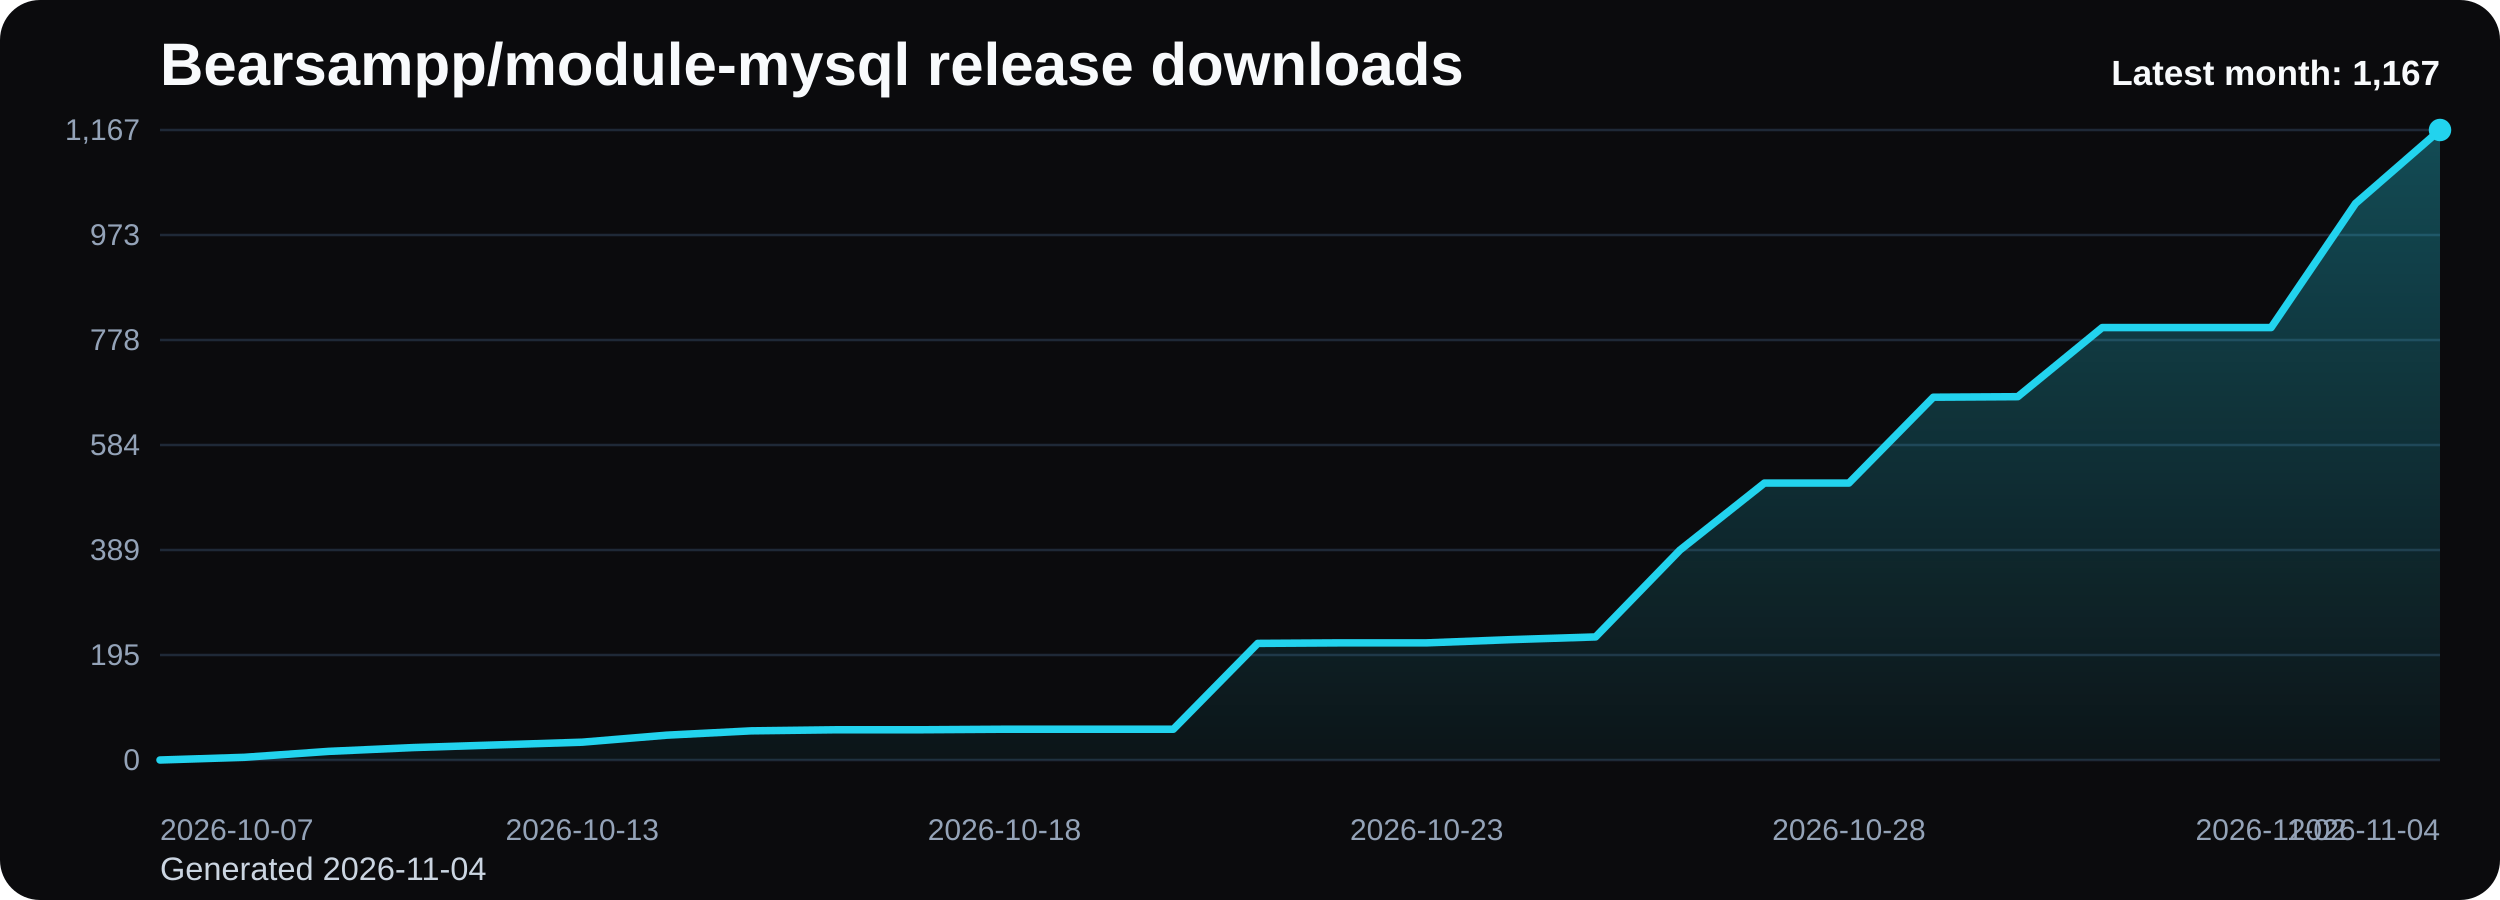
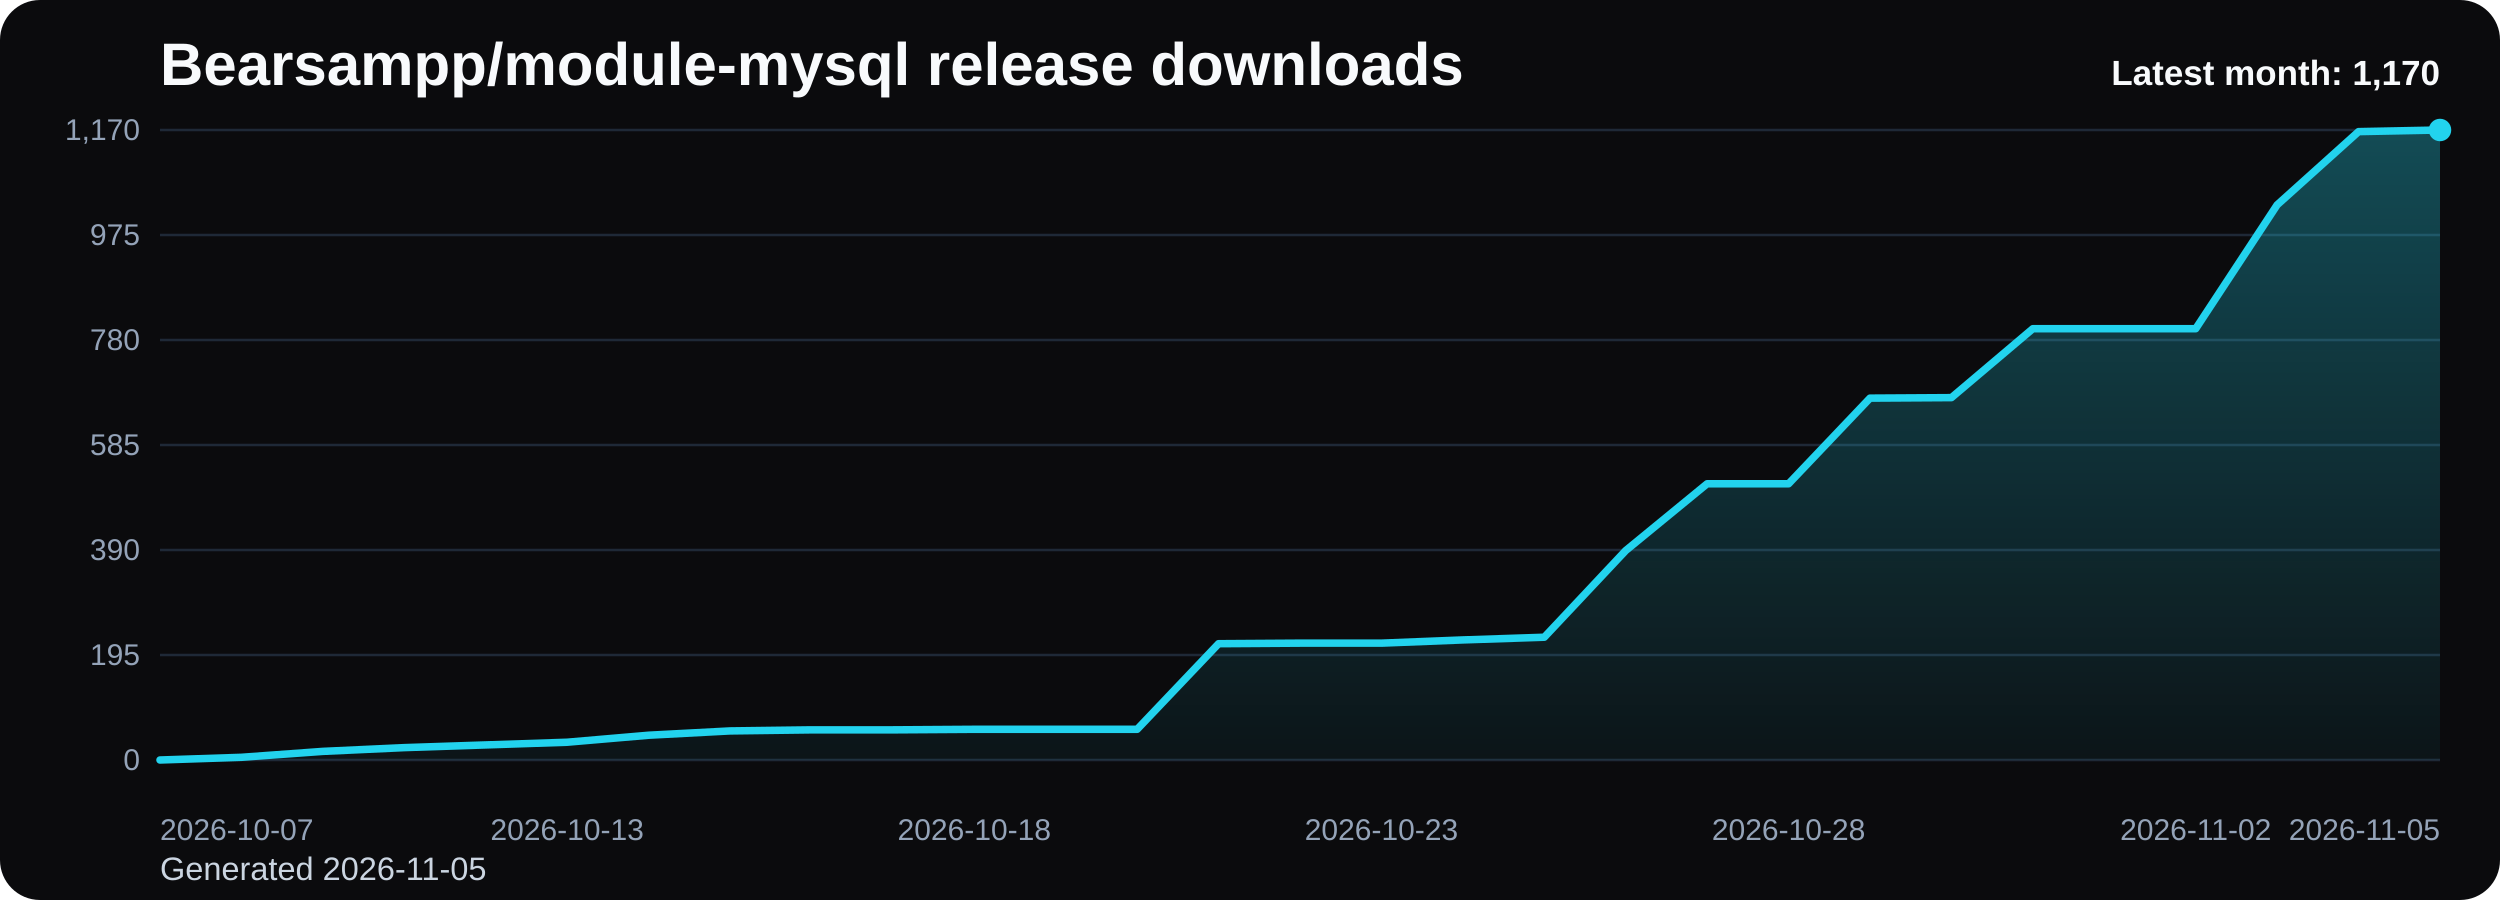
<svg xmlns="http://www.w3.org/2000/svg" viewBox="0 0 1000 360" role="img" aria-label="Bearsampp/module-mysql release downloads chart">
  <defs>
    <linearGradient id="fill-monthly-black" x1="0" y1="0" x2="0" y2="1">
      <stop offset="0%" stop-color="#22d3ee" stop-opacity="0.32" />
      <stop offset="100%" stop-color="#22d3ee" stop-opacity="0.05" />
    </linearGradient>
    <style>
      .bg { fill: #0b0b0d; }
      .title { font: 700 24px Arial, sans-serif; fill: #f8fafc; }
      .sub { font: 400 13px Arial, sans-serif; fill: #cbd5e1; }
      .grid { stroke: #1f2937; stroke-width: 1; }
      .axis { font: 400 12px Arial, sans-serif; fill: #94a3b8; }
      .line { fill: none; stroke: #22d3ee; stroke-width: 3; stroke-linecap: round; stroke-linejoin: round; }
      .dot { fill: #22d3ee; }
      .value { font: 600 11px Arial, sans-serif; fill: #cbd5e1; }
      .latest { font: 700 14px Arial, sans-serif; fill: #f8fafc; }
    </style>
  </defs>
  <rect class="bg" x="0" y="0" width="1000" height="360" rx="16" />
  <text class="title" x="64" y="34">Bearsampp/module-mysql release downloads</text>
-   <text class="sub" x="64" y="352">Generated 2026-11-04</text>
+   <text class="sub" x="64" y="352">Generated 2026-11-05</text>
  <line x1="64" y1="52.00" x2="976" y2="52.00" class="grid" />
-   <text x="56" y="56.00" text-anchor="end" class="axis">1,167</text>
+   <text x="56" y="56.00" text-anchor="end" class="axis">1,170</text>
  <line x1="64" y1="94.00" x2="976" y2="94.00" class="grid" />
-   <text x="56" y="98.00" text-anchor="end" class="axis">973</text>
+   <text x="56" y="98.00" text-anchor="end" class="axis">975</text>
  <line x1="64" y1="136.00" x2="976" y2="136.00" class="grid" />
-   <text x="56" y="140.00" text-anchor="end" class="axis">778</text>
+   <text x="56" y="140.00" text-anchor="end" class="axis">780</text>
  <line x1="64" y1="178.00" x2="976" y2="178.00" class="grid" />
-   <text x="56" y="182.00" text-anchor="end" class="axis">584</text>
+   <text x="56" y="182.00" text-anchor="end" class="axis">585</text>
  <line x1="64" y1="220.00" x2="976" y2="220.00" class="grid" />
-   <text x="56" y="224.00" text-anchor="end" class="axis">389</text>
+   <text x="56" y="224.00" text-anchor="end" class="axis">390</text>
  <line x1="64" y1="262.00" x2="976" y2="262.00" class="grid" />
  <text x="56" y="266.00" text-anchor="end" class="axis">195</text>
  <line x1="64" y1="304.00" x2="976" y2="304.00" class="grid" />
  <text x="56" y="308.00" text-anchor="end" class="axis">0</text>
-   <path d="M 64.00 304 L 64.00 304.00 L 97.78 302.92 L 131.56 300.54 L 165.33 299.03 L 199.11 297.95 L 232.89 296.87 L 266.67 294.07 L 300.44 292.34 L 334.22 291.91 L 368.00 291.91 L 401.78 291.69 L 435.56 291.69 L 469.33 291.69 L 503.11 257.36 L 536.89 257.14 L 570.67 257.14 L 604.44 255.85 L 638.22 254.77 L 672.00 220.00 L 705.78 193.22 L 739.56 193.22 L 773.33 158.89 L 807.11 158.67 L 840.89 131.03 L 874.67 131.03 L 908.44 131.03 L 942.22 81.37 L 976.00 52.00 L 976.00 304 Z" fill="url(#fill-monthly-black)" />
-   <polyline class="line" points="64.00,304.00 97.78,302.92 131.56,300.54 165.33,299.03 199.11,297.95 232.89,296.87 266.67,294.07 300.44,292.34 334.22,291.91 368.00,291.91 401.78,291.69 435.56,291.69 469.33,291.69 503.11,257.36 536.89,257.14 570.67,257.14 604.44,255.85 638.22,254.77 672.00,220.00 705.78,193.22 739.56,193.22 773.33,158.89 807.11,158.67 840.89,131.03 874.67,131.03 908.44,131.03 942.22,81.37 976.00,52.00" />
+   <path d="M 64.00 304 L 64.00 304.00 L 96.57 302.92 L 129.14 300.55 L 161.71 299.05 L 194.29 297.97 L 226.86 296.89 L 259.43 294.09 L 292.00 292.37 L 324.57 291.94 L 357.14 291.94 L 389.71 291.72 L 422.29 291.72 L 454.86 291.72 L 487.43 257.48 L 520.00 257.26 L 552.57 257.26 L 585.14 255.97 L 617.71 254.89 L 650.29 220.22 L 682.86 193.51 L 715.43 193.51 L 748.00 159.26 L 780.57 159.05 L 813.14 131.48 L 845.71 131.48 L 878.29 131.48 L 910.86 81.94 L 943.43 52.65 L 976.00 52.00 L 976.00 304 Z" fill="url(#fill-monthly-black)" />
+   <polyline class="line" points="64.00,304.00 96.57,302.92 129.14,300.55 161.71,299.05 194.29,297.97 226.86,296.89 259.43,294.09 292.00,292.37 324.57,291.94 357.14,291.94 389.71,291.72 422.29,291.72 454.86,291.72 487.43,257.48 520.00,257.26 552.57,257.26 585.14,255.97 617.71,254.89 650.29,220.22 682.86,193.51 715.43,193.51 748.00,159.26 780.57,159.05 813.14,131.48 845.71,131.48 878.29,131.48 910.86,81.94 943.43,52.65 976.00,52.00" />
  <circle class="dot" cx="976.00" cy="52.00" r="4.5" />
  <text class="axis" x="64.00" y="336" text-anchor="start">2026-10-07</text>
-   <text class="axis" x="232.89" y="336" text-anchor="middle">2026-10-13</text>
-   <text class="axis" x="401.78" y="336" text-anchor="middle">2026-10-18</text>
-   <text class="axis" x="570.67" y="336" text-anchor="middle">2026-10-23</text>
-   <text class="axis" x="739.56" y="336" text-anchor="middle">2026-10-28</text>
-   <text class="axis" x="908.44" y="336" text-anchor="middle">2026-11-02</text>
-   <text class="axis" x="976.00" y="336" text-anchor="end">2026-11-04</text>
-   <text class="latest" x="976" y="34" text-anchor="end">Latest month: 1,167</text>
+   <text class="axis" x="226.86" y="336" text-anchor="middle">2026-10-13</text>
+   <text class="axis" x="389.71" y="336" text-anchor="middle">2026-10-18</text>
+   <text class="axis" x="552.57" y="336" text-anchor="middle">2026-10-23</text>
+   <text class="axis" x="715.43" y="336" text-anchor="middle">2026-10-28</text>
+   <text class="axis" x="878.29" y="336" text-anchor="middle">2026-11-02</text>
+   <text class="axis" x="976.00" y="336" text-anchor="end">2026-11-05</text>
+   <text class="latest" x="976" y="34" text-anchor="end">Latest month: 1,170</text>
</svg>
